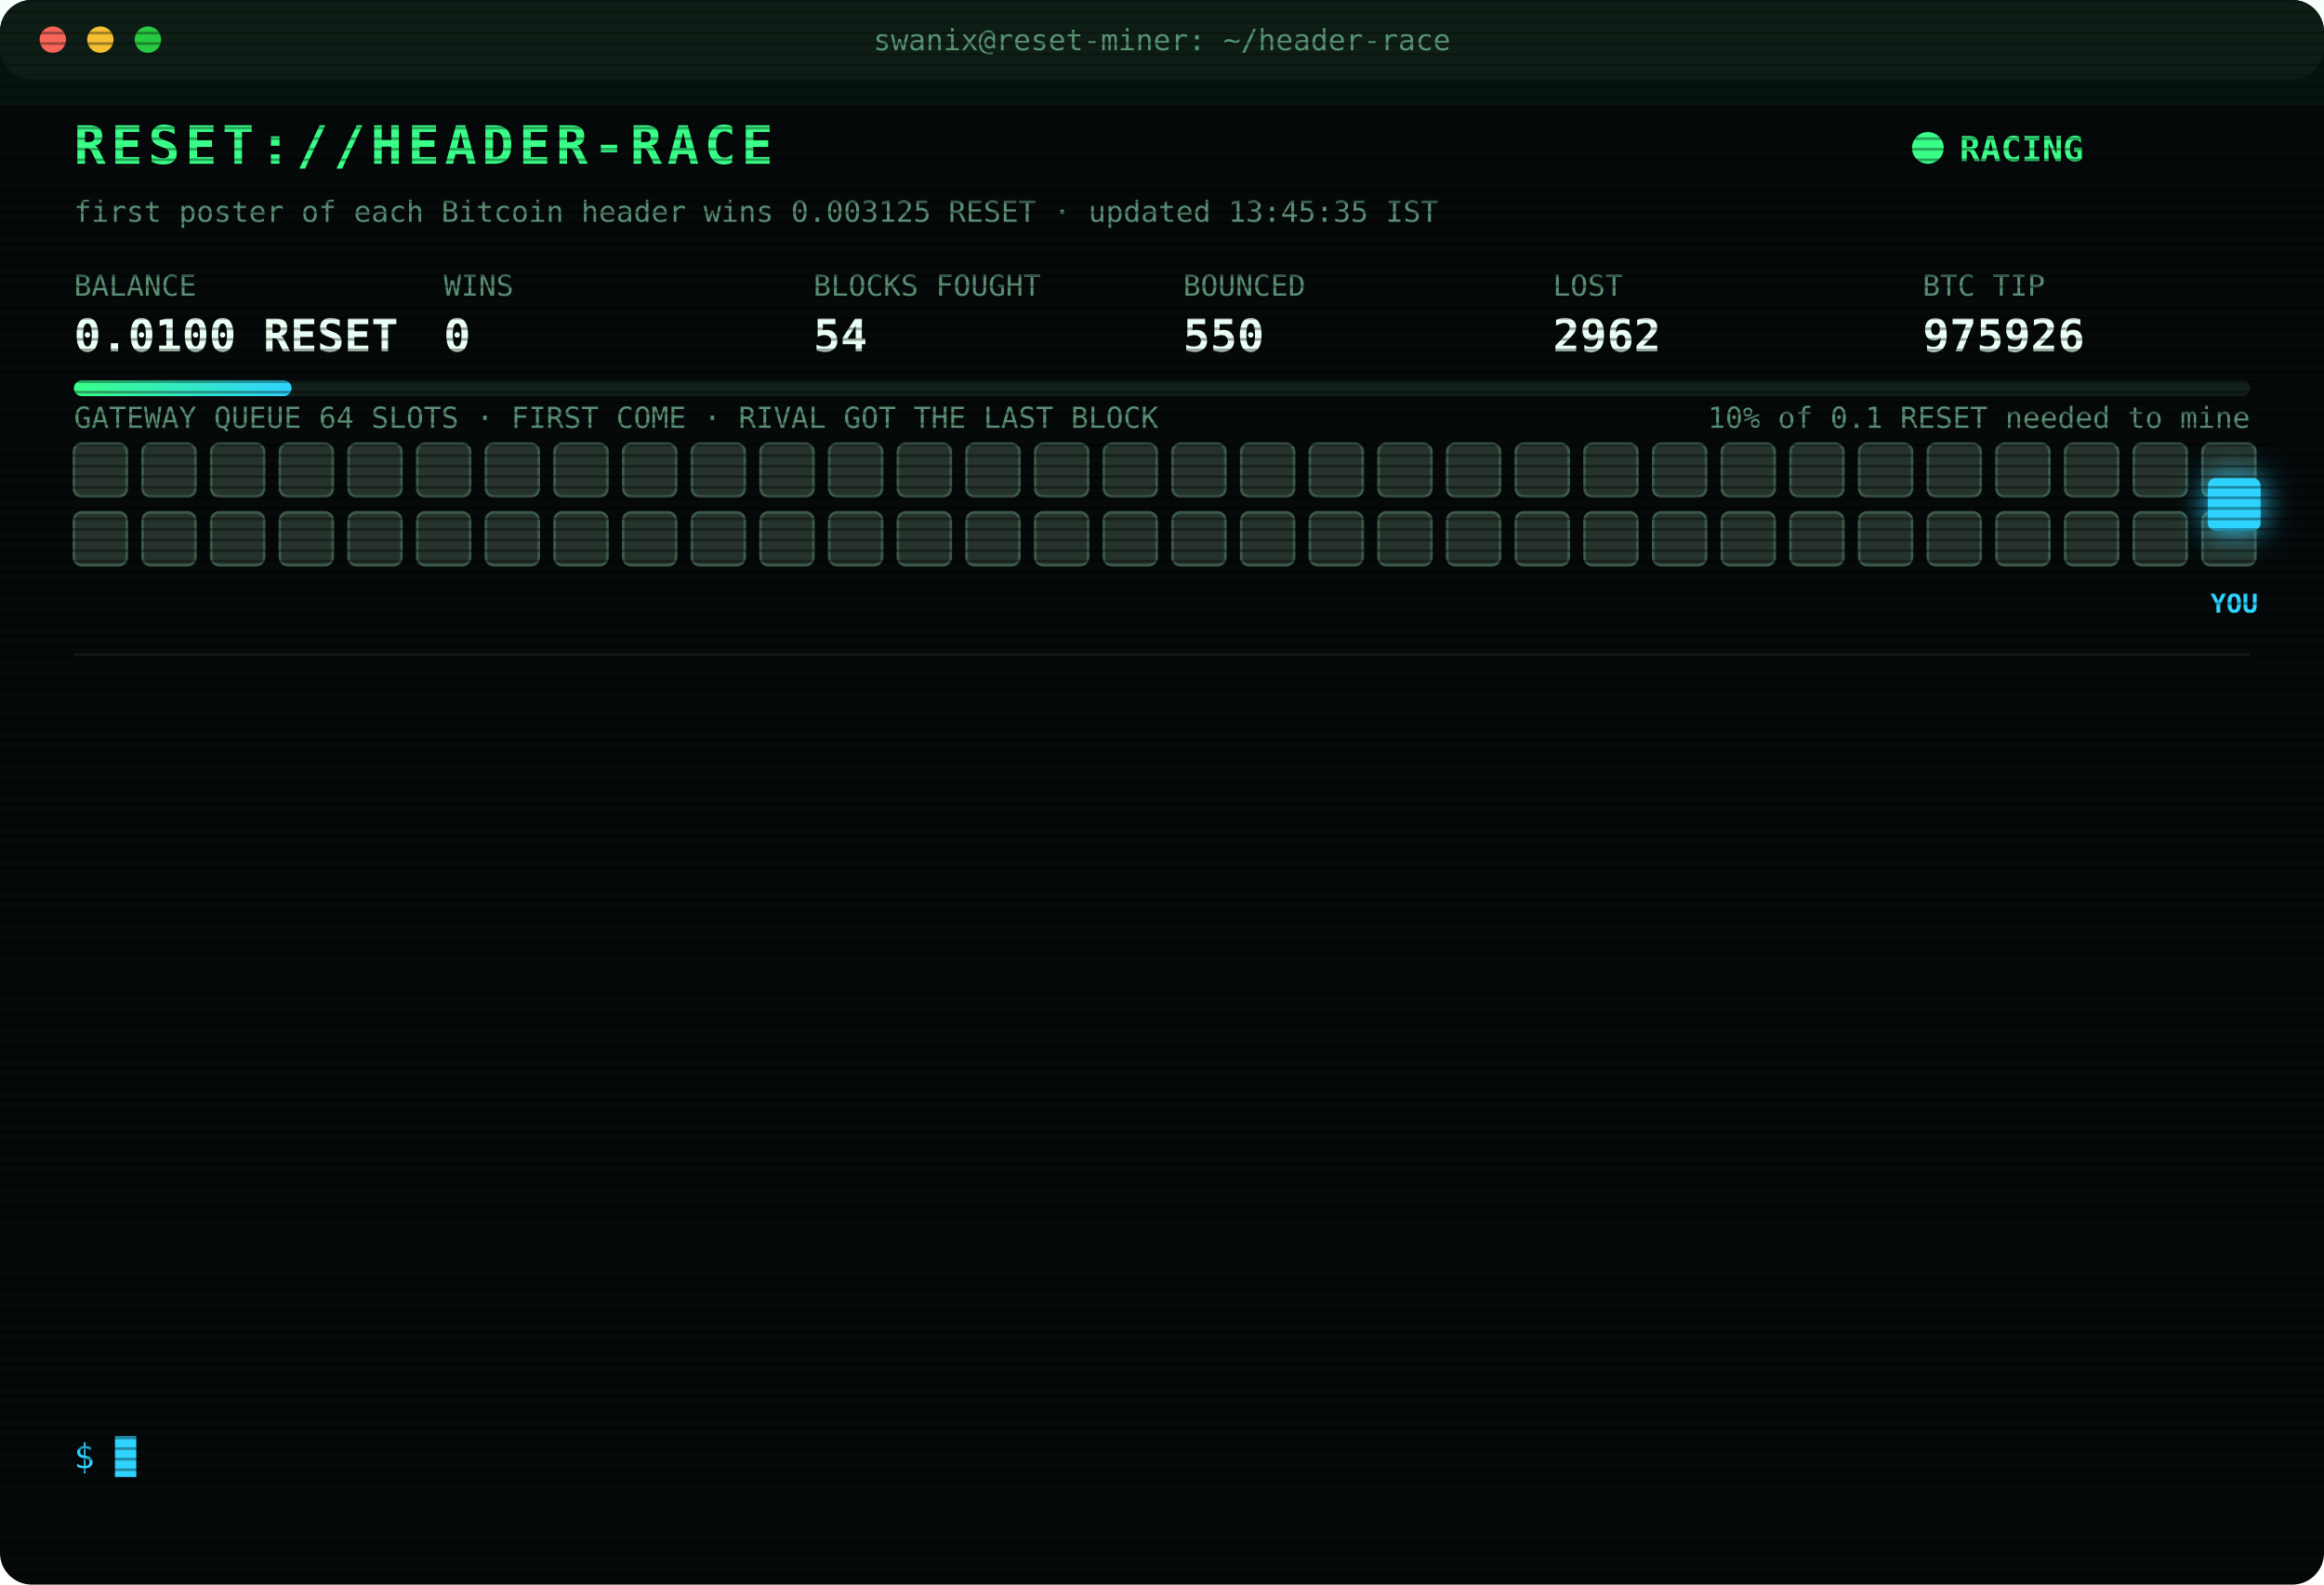
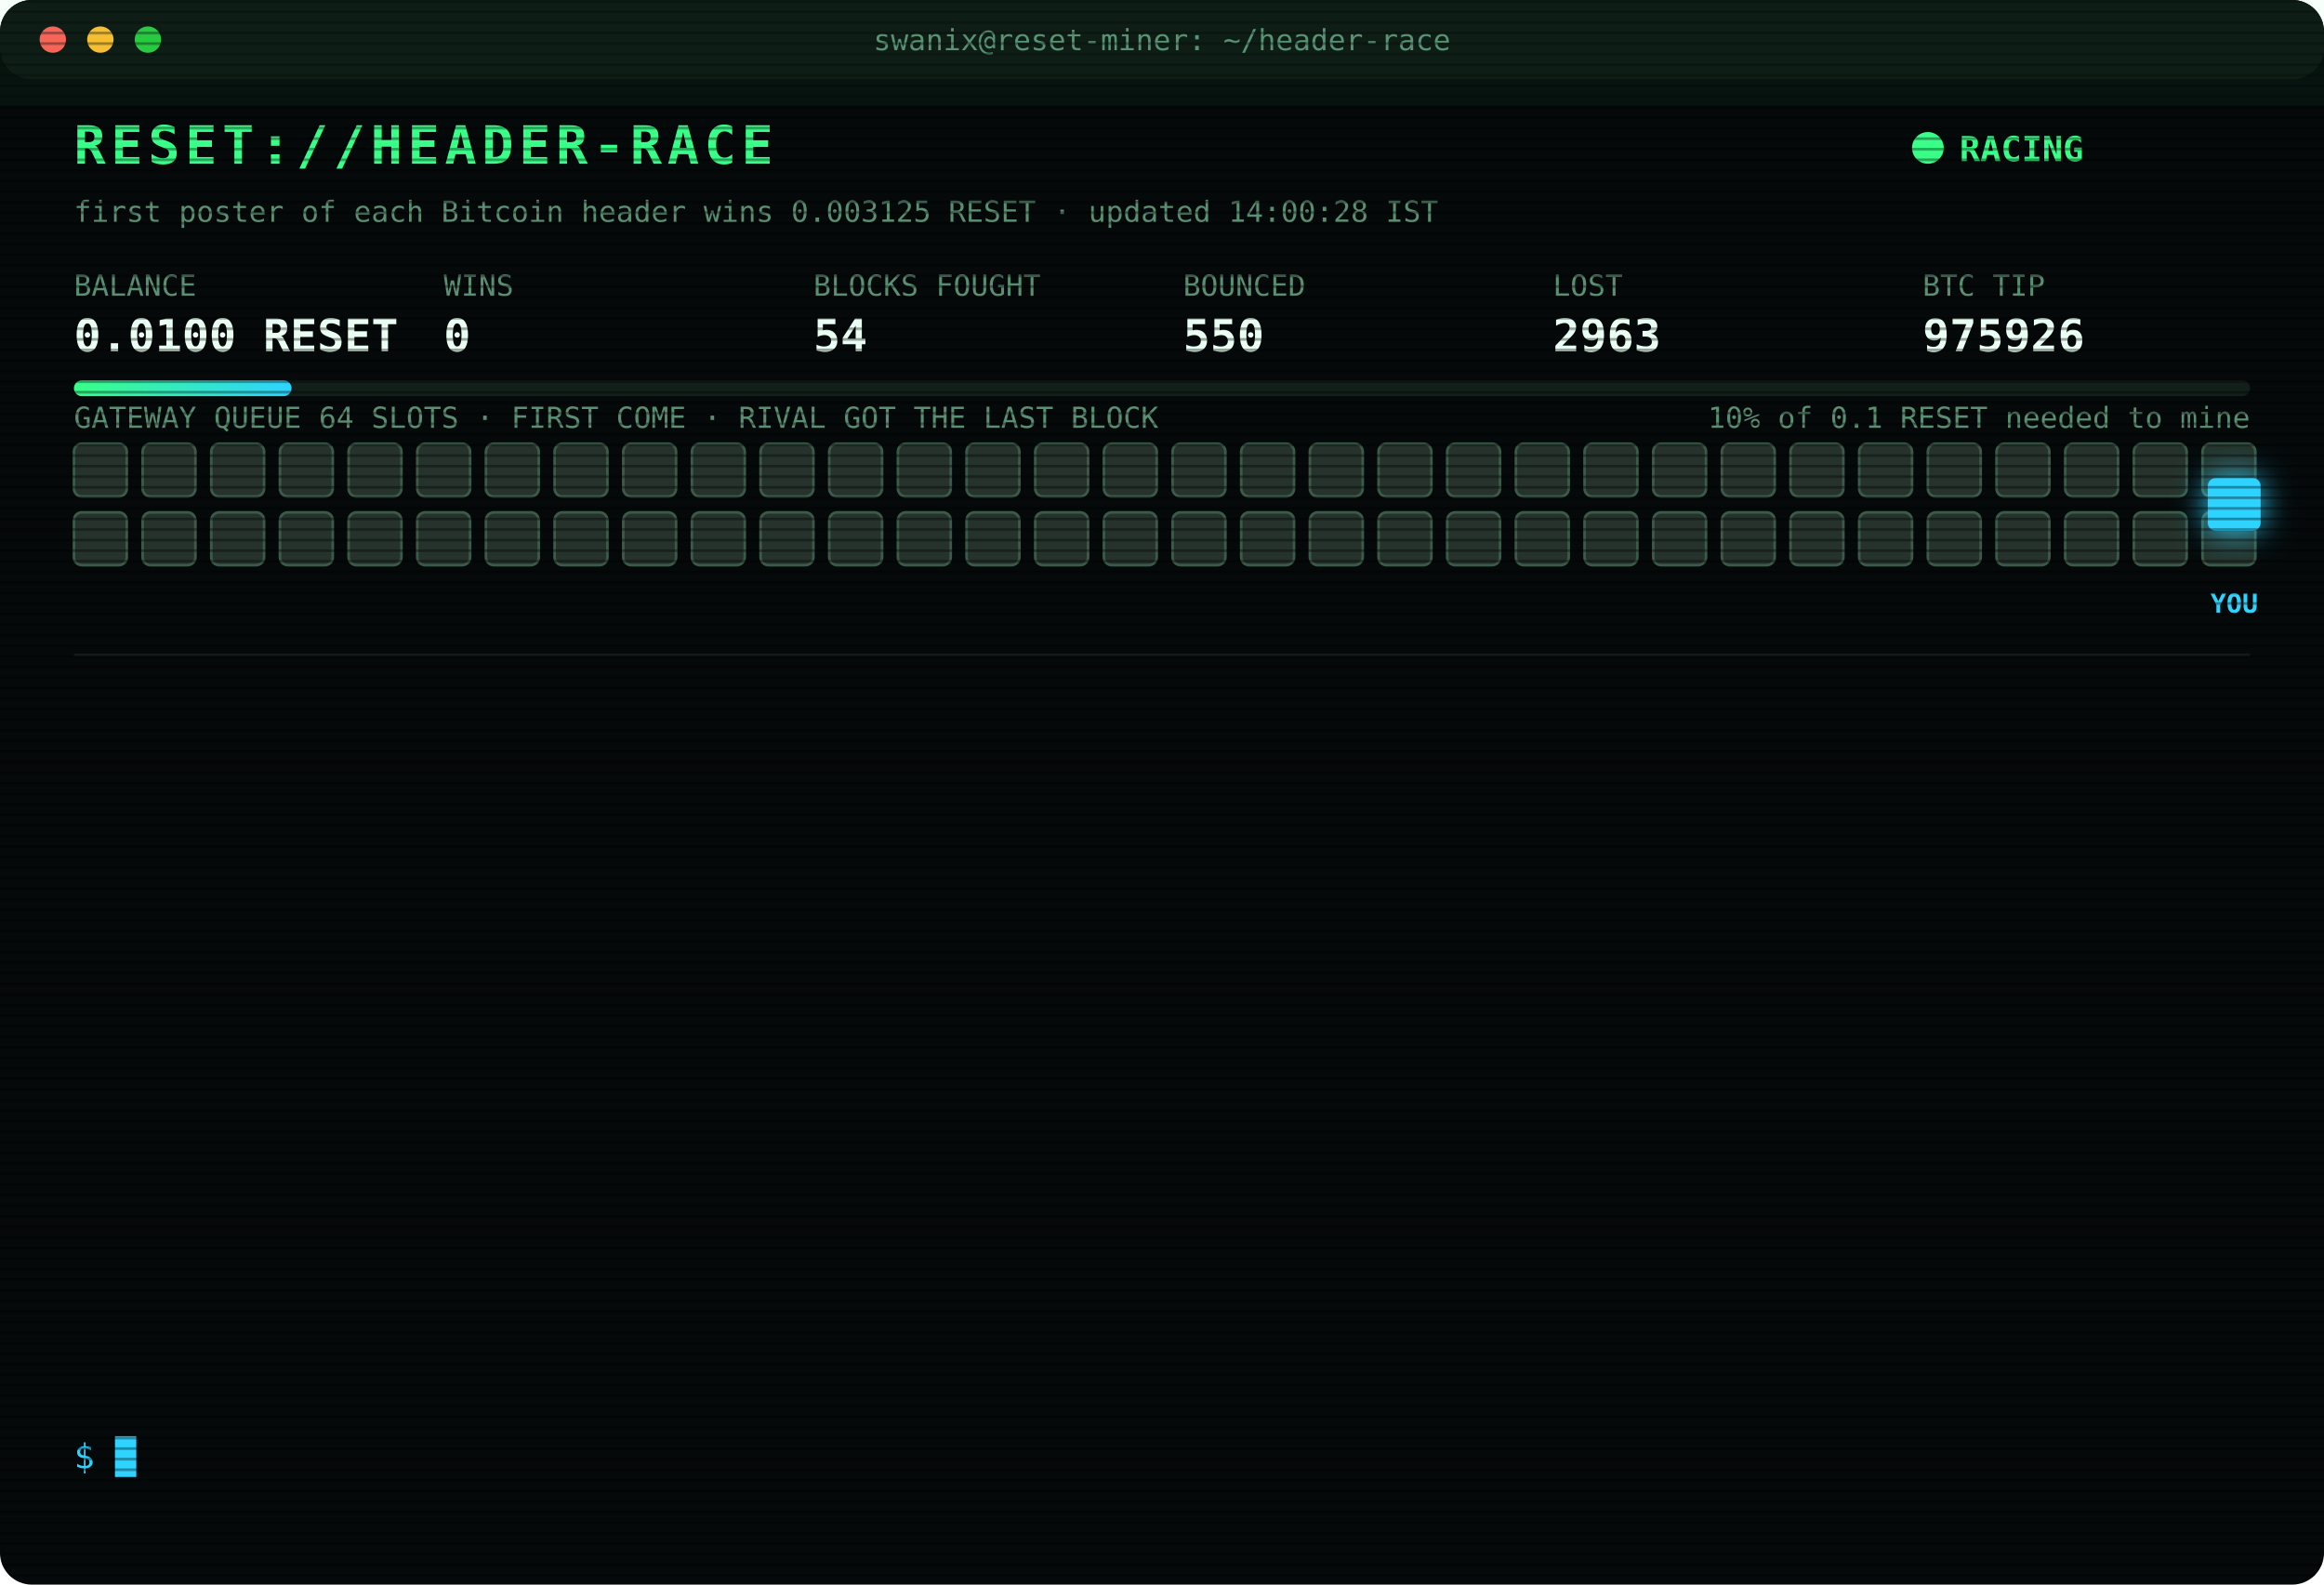
<svg xmlns="http://www.w3.org/2000/svg" width="880" height="600" viewBox="0 0 880 600" font-family="ui-monospace,SFMono-Regular,Menlo,Consolas,monospace">
  <style>
text{font-size:13px;fill:#7CFFB2}
.title{font-size:20px;font-weight:700;fill:#39FF88;letter-spacing:2px;animation:glitch 3s infinite steps(1)}
.sub{fill:#2fd3ff}.k{fill:#5a8f73;font-size:11px}.v{font-size:17px;font-weight:700;fill:#eafff3}
.ts{fill:#3f6b56}.boot{fill:#2fd3ff}.dim{fill:#5a8f73}.bad{fill:#ff4d6d}.warn{fill:#ffd23f}.mag{fill:#ff5cf0}.win{fill:#39FF88;font-weight:700}
.tag{font-size:10px;fill:#2fd3ff;font-weight:700}
.rival{fill:#26332c;stroke:#3c5a49;animation:jam 1.2s infinite alternate}
.idle{fill:#141c18;stroke:#22302a;animation:breathe 4s infinite}
.me{fill:#2fd3ff;filter:drop-shadow(0 0 6px #2fd3ff)}
.hover{animation:nudge 1.1s infinite ease-in-out}.bounce{animation:kick 1.4s infinite}
.ln{opacity:0;animation:in .4s forwards}
.cur{animation:blink 1s infinite steps(1)}
.scan{animation:scan 6s infinite linear}
.led{animation:blink 1.4s infinite}
@keyframes in{from{opacity:0;transform:translateX(-6px)}to{opacity:1;transform:none}}
@keyframes blink{50%{opacity:0}}
@keyframes jam{to{fill:#33463b}}
@keyframes breathe{50%{opacity:.4}}
@keyframes nudge{50%{transform:translateX(-10px)}}
@keyframes kick{0%,100%{transform:none}30%{transform:translateX(-14px)}55%{transform:translateX(10px) translateY(-6px)}}
@keyframes glitch{0%,92%{transform:none}93%{transform:translateX(2px);fill:#ff4d6d}95%{transform:translateX(-2px);fill:#2fd3ff}97%{transform:none}}
@keyframes scan{from{transform:translateY(-40px)}to{transform:translateY(600px)}}
</style>
  <defs>
    <pattern id="sl" width="4" height="4" patternUnits="userSpaceOnUse">
      <rect width="4" height="1" fill="#000" opacity=".35" />
    </pattern>
    <linearGradient id="bar">
      <stop offset="0" stop-color="#39FF88" />
      <stop offset="1" stop-color="#2fd3ff" />
    </linearGradient>
  </defs>
  <rect width="880" height="600" rx="12" fill="#05090a" />
  <rect width="880" height="30" rx="12" fill="#0d1512" />
  <circle cx="20" cy="15" r="5" fill="#ff5f57" />
  <circle cx="38" cy="15" r="5" fill="#febc2e" />
  <circle cx="56" cy="15" r="5" fill="#28c840" />
  <text x="440" y="19" text-anchor="middle" class="k">swanix@reset-miner: ~/header-race</text>
  <text x="28" y="62" class="title">RESET://HEADER-RACE</text>
  <circle class="led" cx="730" cy="56" r="6" fill="#39FF88" />
  <text x="742" y="61" class="win">RACING</text>
-   <text x="28" y="84" class="k">first poster of each Bitcoin header wins 0.003125 RESET · updated 13:45:35 IST</text>
+   <text x="28" y="84" class="k">first poster of each Bitcoin header wins 0.003125 RESET · updated 14:00:28 IST</text>
  <text x="28" y="112" class="k">BALANCE</text>
  <text x="28" y="133" class="v">0.0100 RESET</text>
  <text x="168" y="112" class="k">WINS</text>
  <text x="168" y="133" class="v">0</text>
  <text x="308" y="112" class="k">BLOCKS FOUGHT</text>
  <text x="308" y="133" class="v">54</text>
  <text x="448" y="112" class="k">BOUNCED</text>
  <text x="448" y="133" class="v">550</text>
  <text x="588" y="112" class="k">LOST</text>
-   <text x="588" y="133" class="v">2962</text>
+   <text x="588" y="133" class="v">2963</text>
  <text x="728" y="112" class="k">BTC TIP</text>
  <text x="728" y="133" class="v">975926</text>
  <rect x="28" y="144" width="824" height="6" rx="3" fill="#13201a" />
  <rect x="28" y="144" width="82.4" height="6" rx="3" fill="url(#bar)" />
  <text x="852" y="162" text-anchor="end" class="k">10% of 0.1 RESET needed to mine</text>
  <text x="28" y="162" class="k">GATEWAY QUEUE 64 SLOTS · FIRST COME · RIVAL GOT THE LAST BLOCK</text>
  <rect class="rival" x="28" y="168" width="20" height="20" rx="3" style="animation-delay:0.00s" />
  <rect class="rival" x="54" y="168" width="20" height="20" rx="3" style="animation-delay:0.05s" />
  <rect class="rival" x="80" y="168" width="20" height="20" rx="3" style="animation-delay:0.10s" />
  <rect class="rival" x="106" y="168" width="20" height="20" rx="3" style="animation-delay:0.15s" />
  <rect class="rival" x="132" y="168" width="20" height="20" rx="3" style="animation-delay:0.20s" />
  <rect class="rival" x="158" y="168" width="20" height="20" rx="3" style="animation-delay:0.25s" />
  <rect class="rival" x="184" y="168" width="20" height="20" rx="3" style="animation-delay:0.30s" />
  <rect class="rival" x="210" y="168" width="20" height="20" rx="3" style="animation-delay:0.35s" />
  <rect class="rival" x="236" y="168" width="20" height="20" rx="3" style="animation-delay:0.40s" />
  <rect class="rival" x="262" y="168" width="20" height="20" rx="3" style="animation-delay:0.45s" />
  <rect class="rival" x="288" y="168" width="20" height="20" rx="3" style="animation-delay:0.50s" />
  <rect class="rival" x="314" y="168" width="20" height="20" rx="3" style="animation-delay:0.55s" />
  <rect class="rival" x="340" y="168" width="20" height="20" rx="3" style="animation-delay:0.60s" />
  <rect class="rival" x="366" y="168" width="20" height="20" rx="3" style="animation-delay:0.65s" />
  <rect class="rival" x="392" y="168" width="20" height="20" rx="3" style="animation-delay:0.70s" />
  <rect class="rival" x="418" y="168" width="20" height="20" rx="3" style="animation-delay:0.75s" />
  <rect class="rival" x="444" y="168" width="20" height="20" rx="3" style="animation-delay:0.80s" />
  <rect class="rival" x="470" y="168" width="20" height="20" rx="3" style="animation-delay:0.85s" />
  <rect class="rival" x="496" y="168" width="20" height="20" rx="3" style="animation-delay:0.90s" />
  <rect class="rival" x="522" y="168" width="20" height="20" rx="3" style="animation-delay:0.95s" />
  <rect class="rival" x="548" y="168" width="20" height="20" rx="3" style="animation-delay:1.00s" />
  <rect class="rival" x="574" y="168" width="20" height="20" rx="3" style="animation-delay:1.05s" />
  <rect class="rival" x="600" y="168" width="20" height="20" rx="3" style="animation-delay:1.10s" />
  <rect class="rival" x="626" y="168" width="20" height="20" rx="3" style="animation-delay:1.15s" />
  <rect class="rival" x="652" y="168" width="20" height="20" rx="3" style="animation-delay:1.20s" />
  <rect class="rival" x="678" y="168" width="20" height="20" rx="3" style="animation-delay:1.25s" />
  <rect class="rival" x="704" y="168" width="20" height="20" rx="3" style="animation-delay:1.30s" />
  <rect class="rival" x="730" y="168" width="20" height="20" rx="3" style="animation-delay:1.35s" />
  <rect class="rival" x="756" y="168" width="20" height="20" rx="3" style="animation-delay:1.40s" />
  <rect class="rival" x="782" y="168" width="20" height="20" rx="3" style="animation-delay:1.45s" />
  <rect class="rival" x="808" y="168" width="20" height="20" rx="3" style="animation-delay:1.50s" />
  <rect class="rival" x="834" y="168" width="20" height="20" rx="3" style="animation-delay:1.55s" />
  <rect class="rival" x="28" y="194" width="20" height="20" rx="3" style="animation-delay:1.60s" />
  <rect class="rival" x="54" y="194" width="20" height="20" rx="3" style="animation-delay:1.65s" />
  <rect class="rival" x="80" y="194" width="20" height="20" rx="3" style="animation-delay:1.70s" />
  <rect class="rival" x="106" y="194" width="20" height="20" rx="3" style="animation-delay:1.75s" />
  <rect class="rival" x="132" y="194" width="20" height="20" rx="3" style="animation-delay:1.80s" />
  <rect class="rival" x="158" y="194" width="20" height="20" rx="3" style="animation-delay:1.85s" />
  <rect class="rival" x="184" y="194" width="20" height="20" rx="3" style="animation-delay:1.90s" />
  <rect class="rival" x="210" y="194" width="20" height="20" rx="3" style="animation-delay:1.95s" />
  <rect class="rival" x="236" y="194" width="20" height="20" rx="3" style="animation-delay:2.00s" />
  <rect class="rival" x="262" y="194" width="20" height="20" rx="3" style="animation-delay:2.05s" />
  <rect class="rival" x="288" y="194" width="20" height="20" rx="3" style="animation-delay:2.10s" />
  <rect class="rival" x="314" y="194" width="20" height="20" rx="3" style="animation-delay:2.15s" />
  <rect class="rival" x="340" y="194" width="20" height="20" rx="3" style="animation-delay:2.20s" />
  <rect class="rival" x="366" y="194" width="20" height="20" rx="3" style="animation-delay:2.25s" />
  <rect class="rival" x="392" y="194" width="20" height="20" rx="3" style="animation-delay:2.30s" />
  <rect class="rival" x="418" y="194" width="20" height="20" rx="3" style="animation-delay:2.35s" />
  <rect class="rival" x="444" y="194" width="20" height="20" rx="3" style="animation-delay:2.40s" />
  <rect class="rival" x="470" y="194" width="20" height="20" rx="3" style="animation-delay:2.45s" />
  <rect class="rival" x="496" y="194" width="20" height="20" rx="3" style="animation-delay:2.50s" />
  <rect class="rival" x="522" y="194" width="20" height="20" rx="3" style="animation-delay:2.55s" />
  <rect class="rival" x="548" y="194" width="20" height="20" rx="3" style="animation-delay:2.60s" />
  <rect class="rival" x="574" y="194" width="20" height="20" rx="3" style="animation-delay:2.65s" />
  <rect class="rival" x="600" y="194" width="20" height="20" rx="3" style="animation-delay:2.70s" />
  <rect class="rival" x="626" y="194" width="20" height="20" rx="3" style="animation-delay:2.75s" />
  <rect class="rival" x="652" y="194" width="20" height="20" rx="3" style="animation-delay:2.80s" />
  <rect class="rival" x="678" y="194" width="20" height="20" rx="3" style="animation-delay:2.85s" />
  <rect class="rival" x="704" y="194" width="20" height="20" rx="3" style="animation-delay:2.90s" />
  <rect class="rival" x="730" y="194" width="20" height="20" rx="3" style="animation-delay:2.95s" />
  <rect class="rival" x="756" y="194" width="20" height="20" rx="3" style="animation-delay:3.00s" />
  <rect class="rival" x="782" y="194" width="20" height="20" rx="3" style="animation-delay:3.05s" />
  <rect class="rival" x="808" y="194" width="20" height="20" rx="3" style="animation-delay:3.10s" />
  <rect class="rival" x="834" y="194" width="20" height="20" rx="3" style="animation-delay:3.15s" />
  <g class="hover">
    <rect class="me" x="836" y="181" width="20" height="20" rx="3" />
    <text class="tag" x="846" y="232" text-anchor="middle">YOU</text>
  </g>
  <line x1="28" x2="852" y1="248" y2="248" stroke="#13201a" />
  <g class="ln" style="animation-delay:0.40s">
    <text x="28" y="270" class="ts">11:57:10</text>
    <text x="104" y="270" class="bad">[LOST] #975912 taken by a rival miner</text>
  </g>
  <g class="ln" style="animation-delay:0.65s">
    <text x="28" y="292" class="ts">12:01:38</text>
    <text x="104" y="292" class="bad">[LOST] #975913 taken by a rival miner</text>
  </g>
  <g class="ln" style="animation-delay:0.90s">
    <text x="28" y="314" class="ts">12:10:47</text>
    <text x="104" y="314" class="bad">[LOST] #975914 taken by a rival miner</text>
  </g>
  <g class="ln" style="animation-delay:1.15s">
    <text x="28" y="336" class="ts">12:12:29</text>
    <text x="104" y="336" class="bad">[LOST] #975916 taken by a rival miner</text>
  </g>
  <g class="ln" style="animation-delay:1.40s">
    <text x="28" y="358" class="ts">12:20:33</text>
    <text x="104" y="358" class="bad">[LOST] #975917 taken by a rival miner</text>
  </g>
  <g class="ln" style="animation-delay:1.65s">
    <text x="28" y="380" class="ts">12:24:16</text>
    <text x="104" y="380" class="bad">[LOST] #975918 taken by a rival miner</text>
  </g>
  <g class="ln" style="animation-delay:1.90s">
    <text x="28" y="402" class="ts">12:25:58</text>
    <text x="104" y="402" class="bad">[LOST] #975919 taken by a rival miner</text>
  </g>
  <g class="ln" style="animation-delay:2.15s">
    <text x="28" y="424" class="ts">12:27:26</text>
    <text x="104" y="424" class="bad">[LOST] #975920 taken by a rival miner</text>
  </g>
  <g class="ln" style="animation-delay:2.40s">
    <text x="28" y="446" class="ts">12:51:17</text>
    <text x="104" y="446" class="bad">[LOST] #975921 taken by a rival miner</text>
  </g>
  <g class="ln" style="animation-delay:2.65s">
    <text x="28" y="468" class="ts">13:03:56</text>
    <text x="104" y="468" class="bad">[LOST] #975922 taken by a rival miner</text>
  </g>
  <g class="ln" style="animation-delay:2.90s">
    <text x="28" y="490" class="ts">13:30:50</text>
    <text x="104" y="490" class="bad">[LOST] #975924 taken by a rival miner</text>
  </g>
  <g class="ln" style="animation-delay:3.15s">
    <text x="28" y="512" class="ts">13:37:15</text>
    <text x="104" y="512" class="bad">[LOST] #975925 taken by a rival miner</text>
  </g>
  <g class="ln" style="animation-delay:3.40s">
    <text x="28" y="534" class="ts">13:45:34</text>
    <text x="104" y="534" class="bad">[LOST] #975926 taken by a rival miner</text>
  </g>
  <text x="28" y="556" class="sub">$ <tspan class="cur">█</tspan>
  </text>
  <rect width="880" height="600" rx="12" fill="url(#sl)" pointer-events="none" />
  <rect class="scan" width="880" height="40" fill="#39FF88" opacity=".04" />
</svg>
